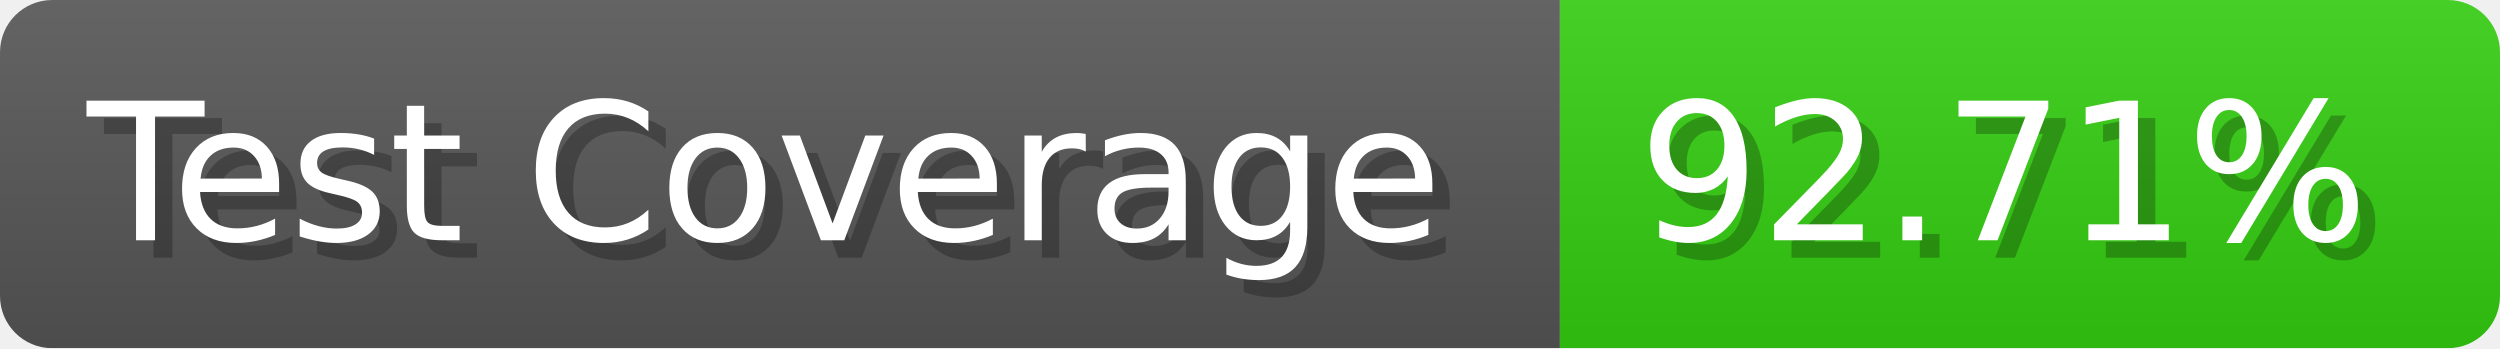
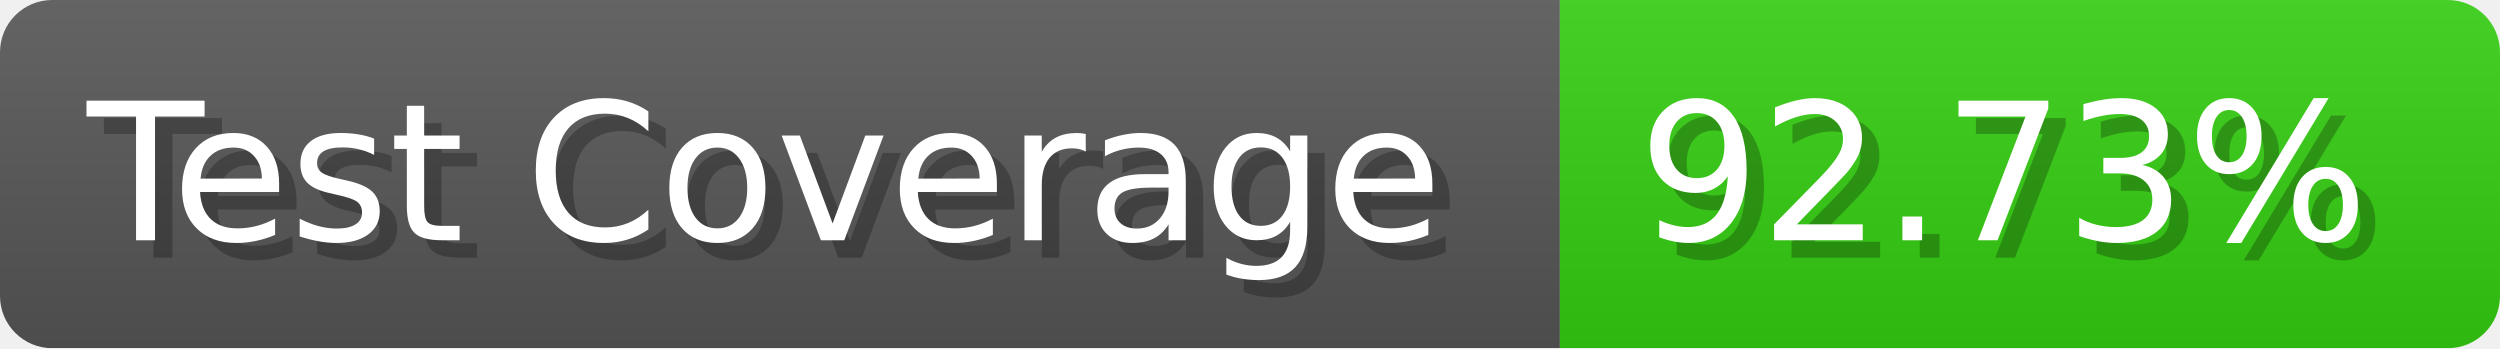
- <svg xmlns="http://www.w3.org/2000/svg" width="143.6" height="20" viewBox="0 0 1436 200" role="img" aria-label="Test Coverage: 92.71%">
+ <svg xmlns="http://www.w3.org/2000/svg" width="143.6" height="20" viewBox="0 0 1436 200" role="img" aria-label="Test Coverage: 92.73%">
  <linearGradient id="a" x2="0" y2="100%">
    <stop offset="0" stop-opacity=".1" stop-color="#EEE" />
    <stop offset="1" stop-opacity=".1" />
  </linearGradient>
  <mask id="m">
    <rect width="1436" height="200" rx="30" fill="#FFF" />
  </mask>
  <g mask="url(#m)">
    <rect width="896" height="200" fill="#555" />
    <rect width="540" height="200" fill="#3C1" x="896" />
    <rect width="1436" height="200" fill="url(#a)" />
  </g>
  <g aria-hidden="true" fill="#fff" text-anchor="start" font-family="Verdana,DejaVu Sans,sans-serif" font-size="110">
    <text x="60" y="148" textLength="796" fill="#000" opacity="0.25">Test Coverage</text>
    <text x="50" y="138" textLength="796">Test Coverage</text>
-     <text x="951" y="148" textLength="440" fill="#000" opacity="0.25">92.71%</text>
-     <text x="941" y="138" textLength="440">92.71%</text>
+     <text x="951" y="148" textLength="440" fill="#000" opacity="0.25">92.73%</text>
+     <text x="941" y="138" textLength="440">92.73%</text>
  </g>
</svg>
